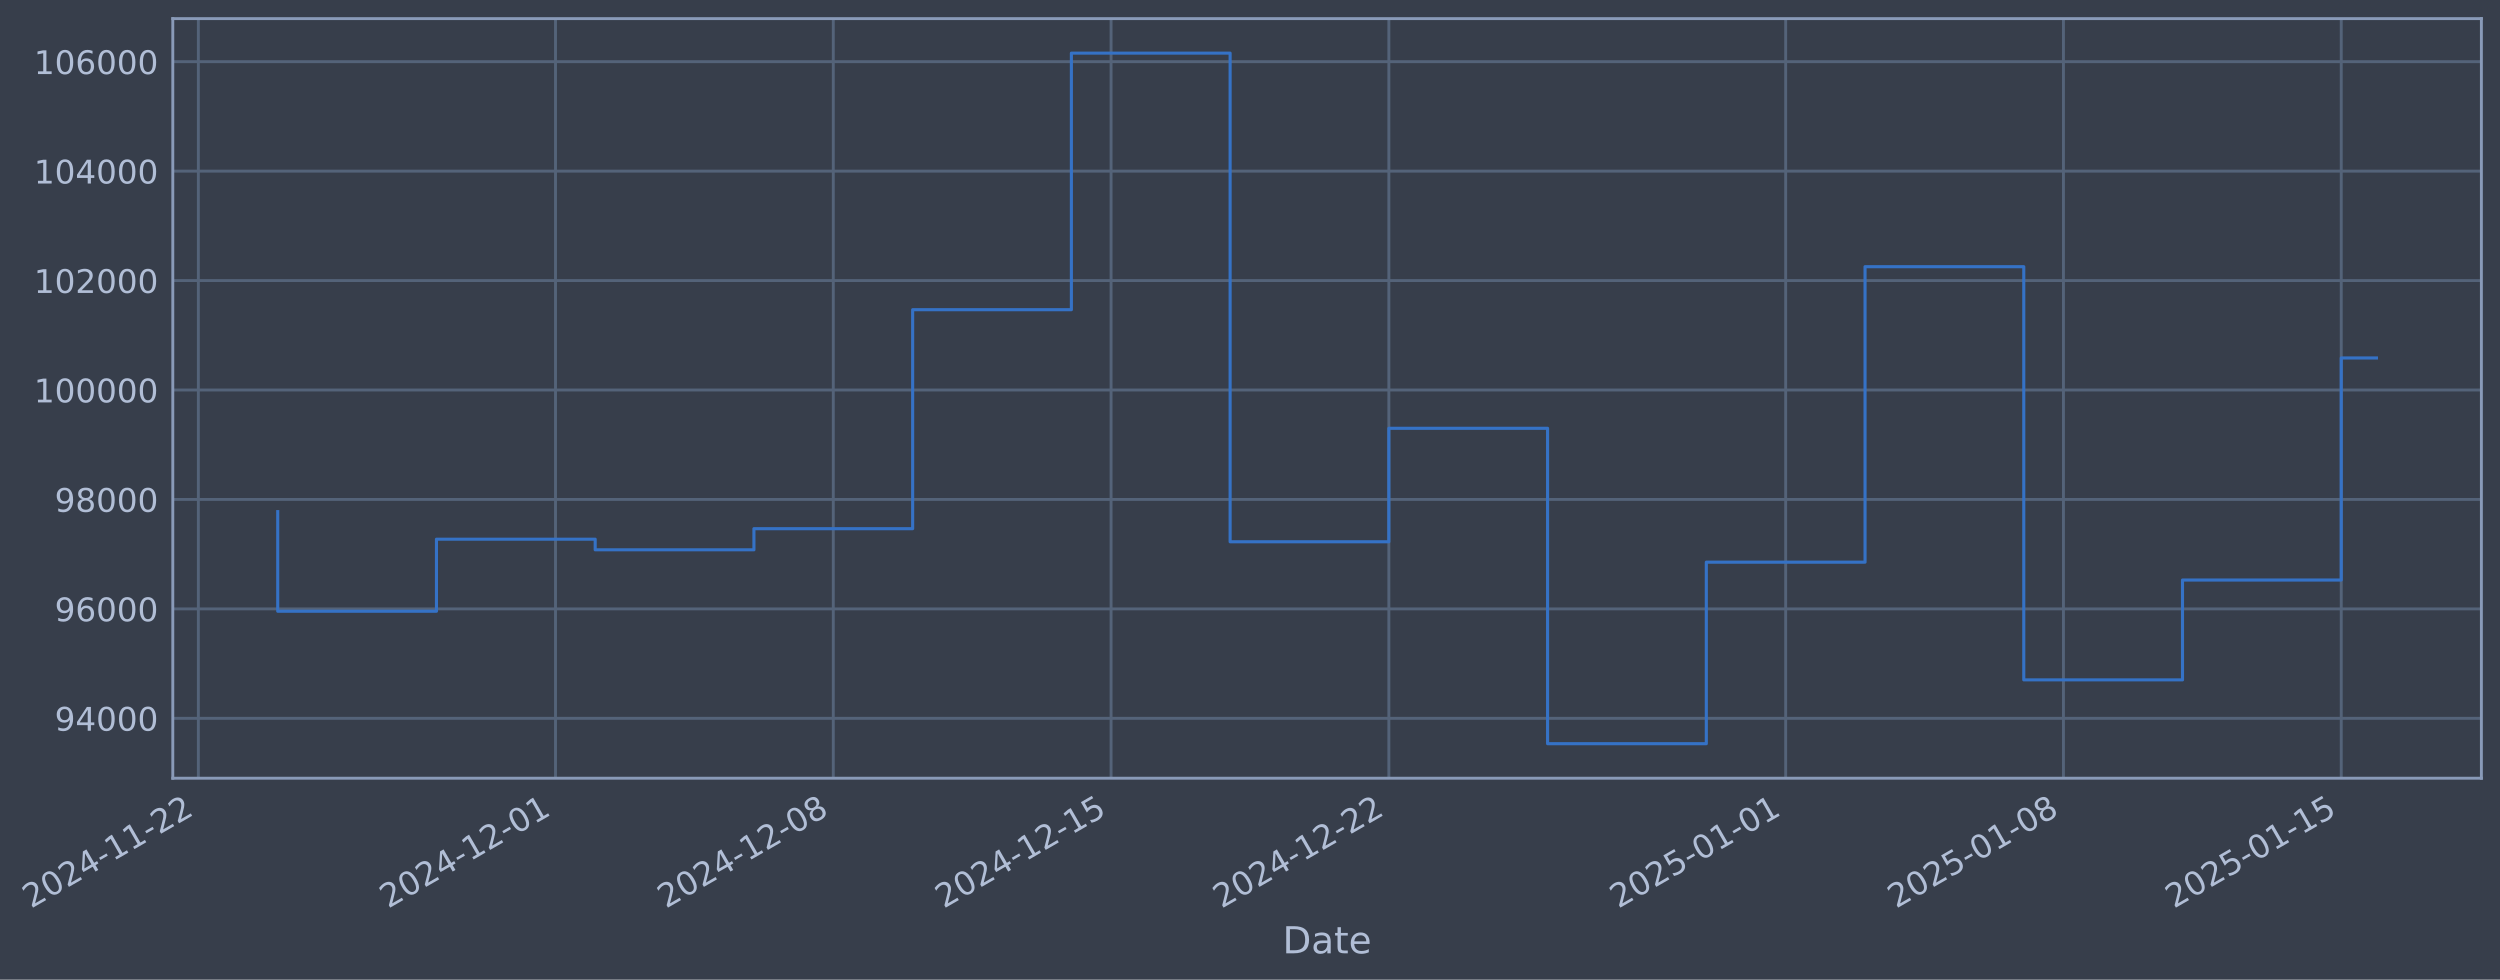
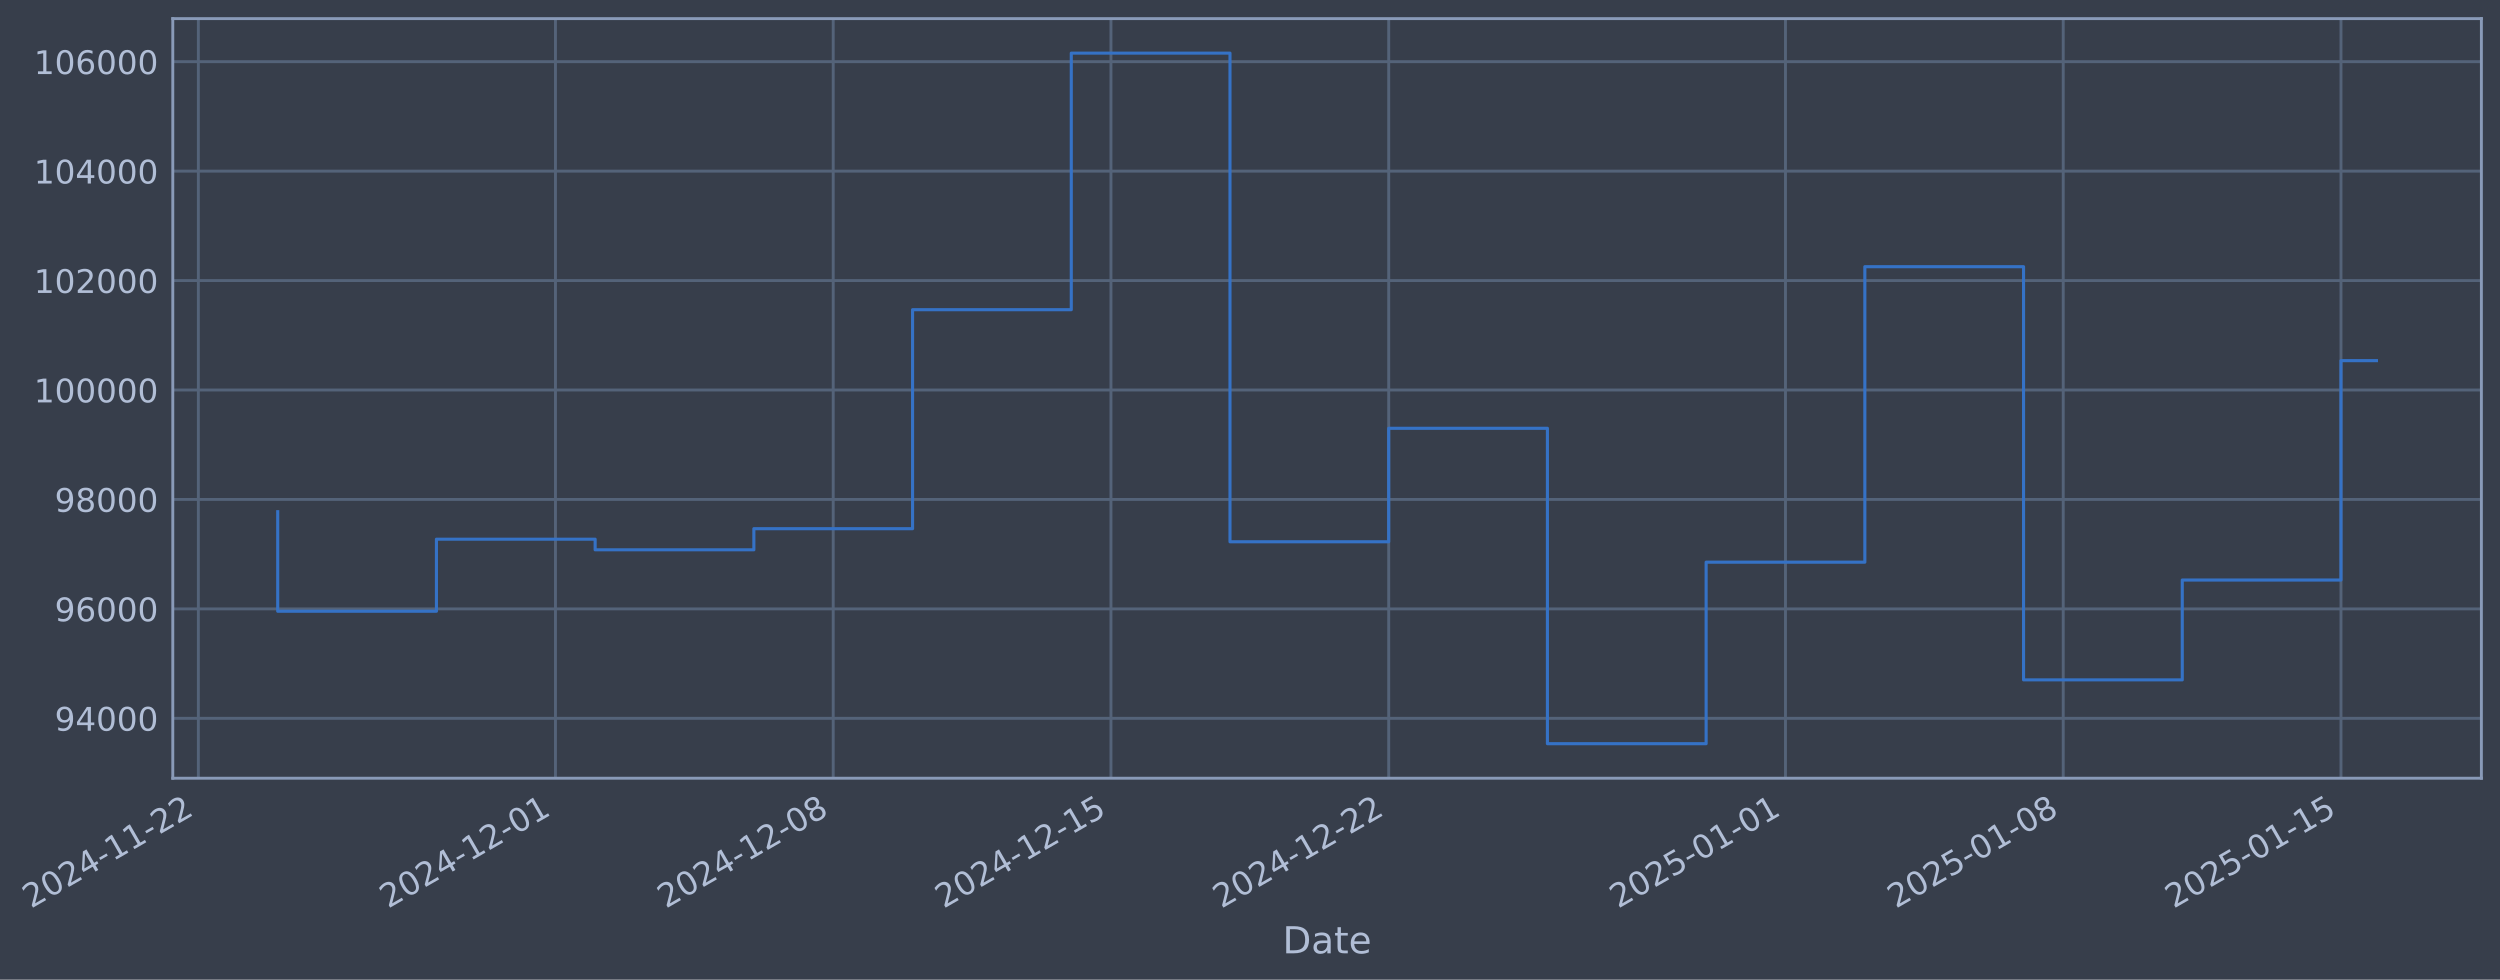
- <svg xmlns="http://www.w3.org/2000/svg" xmlns:xlink="http://www.w3.org/1999/xlink" width="966.824pt" height="378.87pt" viewBox="0 0 966.824 378.87" version="1.1">
+ <svg xmlns="http://www.w3.org/2000/svg" xmlns:xlink="http://www.w3.org/1999/xlink" width="966.82pt" height="378.87pt" viewBox="0 0 966.82 378.87" version="1.1">
  <defs>
    <style type="text/css">*{stroke-linejoin: round; stroke-linecap: butt}</style>
  </defs>
  <g id="figure_1">
    <g id="patch_1">
-       <path d="M 0 378.87  L 966.824 378.87  L 966.824 0  L 0 0  z " style="fill: #373e4b" />
+       <path d="M 0 378.87  L 966.82 378.87  L 966.82 0  L 0 0  z " style="fill: #373e4b" />
    </g>
    <g id="axes_1">
      <g id="patch_2">
-         <path d="M 66.824 300.96  L 959.624 300.96  L 959.624 7.2  L 66.824 7.2  z " style="fill: #373e4b" />
+         <path d="M 66.82 300.96  L 959.62 300.96  L 959.62 7.2  L 66.82 7.2  z " style="fill: #373e4b" />
      </g>
      <g id="matplotlib.axis_1">
        <g id="xtick_1">
          <g id="line2d_1">
-             <path d="M 76.713 300.96  L 76.713 7.2  " clip-path="url(#pa8b096a1f8)" style="fill: none; stroke: #546379; stroke-width: 1.12; stroke-linecap: square" />
+             <path d="M 76.713 300.96  L 76.713 7.2  " clip-path="url(#pdd9efcf892)" style="fill: none; stroke: #546379; stroke-width: 1.12; stroke-linecap: square" />
          </g>
          <g id="line2d_2" />
          <g id="text_1">
            <g style="fill: #b1bed6" transform="translate(11.98702 351.4642) rotate(-30) scale(0.126 -0.126)">
              <defs>
                <path id="DejaVuSans-32" d="M 1228 531  L 3431 531  L 3431 0  L 469 0  L 469 531  Q 828 903 1448 1529  Q 2069 2156 2228 2338  Q 2531 2678 2651 2914  Q 2772 3150 2772 3378  Q 2772 3750 2511 3984  Q 2250 4219 1831 4219  Q 1534 4219 1204 4116  Q 875 4013 500 3803  L 500 4441  Q 881 4594 1212 4672  Q 1544 4750 1819 4750  Q 2544 4750 2975 4387  Q 3406 4025 3406 3419  Q 3406 3131 3298 2873  Q 3191 2616 2906 2266  Q 2828 2175 2409 1742  Q 1991 1309 1228 531  z " transform="scale(0.015625)" />
                <path id="DejaVuSans-30" d="M 2034 4250  Q 1547 4250 1301 3770  Q 1056 3291 1056 2328  Q 1056 1369 1301 889  Q 1547 409 2034 409  Q 2525 409 2770 889  Q 3016 1369 3016 2328  Q 3016 3291 2770 3770  Q 2525 4250 2034 4250  z M 2034 4750  Q 2819 4750 3233 4129  Q 3647 3509 3647 2328  Q 3647 1150 3233 529  Q 2819 -91 2034 -91  Q 1250 -91 836 529  Q 422 1150 422 2328  Q 422 3509 836 4129  Q 1250 4750 2034 4750  z " transform="scale(0.015625)" />
                <path id="DejaVuSans-34" d="M 2419 4116  L 825 1625  L 2419 1625  L 2419 4116  z M 2253 4666  L 3047 4666  L 3047 1625  L 3713 1625  L 3713 1100  L 3047 1100  L 3047 0  L 2419 0  L 2419 1100  L 313 1100  L 313 1709  L 2253 4666  z " transform="scale(0.015625)" />
                <path id="DejaVuSans-2d" d="M 313 2009  L 1997 2009  L 1997 1497  L 313 1497  L 313 2009  z " transform="scale(0.015625)" />
                <path id="DejaVuSans-31" d="M 794 531  L 1825 531  L 1825 4091  L 703 3866  L 703 4441  L 1819 4666  L 2450 4666  L 2450 531  L 3481 531  L 3481 0  L 794 0  L 794 531  z " transform="scale(0.015625)" />
              </defs>
              <use xlink:href="#DejaVuSans-32" />
              <use xlink:href="#DejaVuSans-30" transform="translate(63.62305 0)" />
              <use xlink:href="#DejaVuSans-32" transform="translate(127.2461 0)" />
              <use xlink:href="#DejaVuSans-34" transform="translate(190.8691 0)" />
              <use xlink:href="#DejaVuSans-2d" transform="translate(254.4922 0)" />
              <use xlink:href="#DejaVuSans-31" transform="translate(290.5762 0)" />
              <use xlink:href="#DejaVuSans-31" transform="translate(354.1992 0)" />
              <use xlink:href="#DejaVuSans-2d" transform="translate(417.8223 0)" />
              <use xlink:href="#DejaVuSans-32" transform="translate(453.9062 0)" />
              <use xlink:href="#DejaVuSans-32" transform="translate(517.5293 0)" />
            </g>
          </g>
        </g>
        <g id="xtick_2">
          <g id="line2d_3">
-             <path d="M 214.831 300.96  L 214.831 7.2  " clip-path="url(#pa8b096a1f8)" style="fill: none; stroke: #546379; stroke-width: 1.12; stroke-linecap: square" />
+             <path d="M 214.814 300.96  L 214.814 7.2  " clip-path="url(#pdd9efcf892)" style="fill: none; stroke: #546379; stroke-width: 1.12; stroke-linecap: square" />
          </g>
          <g id="line2d_4" />
          <g id="text_2">
-             <g style="fill: #b1bed6" transform="translate(150.1055 351.4642) rotate(-30) scale(0.126 -0.126)">
+             <g style="fill: #b1bed6" transform="translate(150.0882 351.4642) rotate(-30) scale(0.126 -0.126)">
              <use xlink:href="#DejaVuSans-32" />
              <use xlink:href="#DejaVuSans-30" transform="translate(63.62305 0)" />
              <use xlink:href="#DejaVuSans-32" transform="translate(127.2461 0)" />
              <use xlink:href="#DejaVuSans-34" transform="translate(190.8691 0)" />
              <use xlink:href="#DejaVuSans-2d" transform="translate(254.4922 0)" />
              <use xlink:href="#DejaVuSans-31" transform="translate(290.5762 0)" />
              <use xlink:href="#DejaVuSans-32" transform="translate(354.1992 0)" />
              <use xlink:href="#DejaVuSans-2d" transform="translate(417.8223 0)" />
              <use xlink:href="#DejaVuSans-30" transform="translate(453.9062 0)" />
              <use xlink:href="#DejaVuSans-31" transform="translate(517.5293 0)" />
            </g>
          </g>
        </g>
        <g id="xtick_3">
          <g id="line2d_5">
-             <path d="M 322.257 300.96  L 322.257 7.2  " clip-path="url(#pa8b096a1f8)" style="fill: none; stroke: #546379; stroke-width: 1.12; stroke-linecap: square" />
+             <path d="M 322.226 300.96  L 322.226 7.2  " clip-path="url(#pdd9efcf892)" style="fill: none; stroke: #546379; stroke-width: 1.12; stroke-linecap: square" />
          </g>
          <g id="line2d_6" />
          <g id="text_3">
-             <g style="fill: #b1bed6" transform="translate(257.5311 351.4642) rotate(-30) scale(0.126 -0.126)">
+             <g style="fill: #b1bed6" transform="translate(257.5002 351.4642) rotate(-30) scale(0.126 -0.126)">
              <defs>
                <path id="DejaVuSans-38" d="M 2034 2216  Q 1584 2216 1326 1975  Q 1069 1734 1069 1313  Q 1069 891 1326 650  Q 1584 409 2034 409  Q 2484 409 2743 651  Q 3003 894 3003 1313  Q 3003 1734 2745 1975  Q 2488 2216 2034 2216  z M 1403 2484  Q 997 2584 770 2862  Q 544 3141 544 3541  Q 544 4100 942 4425  Q 1341 4750 2034 4750  Q 2731 4750 3128 4425  Q 3525 4100 3525 3541  Q 3525 3141 3298 2862  Q 3072 2584 2669 2484  Q 3125 2378 3379 2068  Q 3634 1759 3634 1313  Q 3634 634 3220 271  Q 2806 -91 2034 -91  Q 1263 -91 848 271  Q 434 634 434 1313  Q 434 1759 690 2068  Q 947 2378 1403 2484  z M 1172 3481  Q 1172 3119 1398 2916  Q 1625 2713 2034 2713  Q 2441 2713 2670 2916  Q 2900 3119 2900 3481  Q 2900 3844 2670 4047  Q 2441 4250 2034 4250  Q 1625 4250 1398 4047  Q 1172 3844 1172 3481  z " transform="scale(0.015625)" />
              </defs>
              <use xlink:href="#DejaVuSans-32" />
              <use xlink:href="#DejaVuSans-30" transform="translate(63.62305 0)" />
              <use xlink:href="#DejaVuSans-32" transform="translate(127.2461 0)" />
              <use xlink:href="#DejaVuSans-34" transform="translate(190.8691 0)" />
              <use xlink:href="#DejaVuSans-2d" transform="translate(254.4922 0)" />
              <use xlink:href="#DejaVuSans-31" transform="translate(290.5762 0)" />
              <use xlink:href="#DejaVuSans-32" transform="translate(354.1992 0)" />
              <use xlink:href="#DejaVuSans-2d" transform="translate(417.8223 0)" />
              <use xlink:href="#DejaVuSans-30" transform="translate(453.9062 0)" />
              <use xlink:href="#DejaVuSans-38" transform="translate(517.5293 0)" />
            </g>
          </g>
        </g>
        <g id="xtick_4">
          <g id="line2d_7">
-             <path d="M 429.682 300.96  L 429.682 7.2  " clip-path="url(#pa8b096a1f8)" style="fill: none; stroke: #546379; stroke-width: 1.12; stroke-linecap: square" />
+             <path d="M 429.638 300.96  L 429.638 7.2  " clip-path="url(#pdd9efcf892)" style="fill: none; stroke: #546379; stroke-width: 1.12; stroke-linecap: square" />
          </g>
          <g id="line2d_8" />
          <g id="text_4">
-             <g style="fill: #b1bed6" transform="translate(364.9566 351.4642) rotate(-30) scale(0.126 -0.126)">
+             <g style="fill: #b1bed6" transform="translate(364.9122 351.4642) rotate(-30) scale(0.126 -0.126)">
              <defs>
                <path id="DejaVuSans-35" d="M 691 4666  L 3169 4666  L 3169 4134  L 1269 4134  L 1269 2991  Q 1406 3038 1543 3061  Q 1681 3084 1819 3084  Q 2600 3084 3056 2656  Q 3513 2228 3513 1497  Q 3513 744 3044 326  Q 2575 -91 1722 -91  Q 1428 -91 1123 -41  Q 819 9 494 109  L 494 744  Q 775 591 1075 516  Q 1375 441 1709 441  Q 2250 441 2565 725  Q 2881 1009 2881 1497  Q 2881 1984 2565 2268  Q 2250 2553 1709 2553  Q 1456 2553 1204 2497  Q 953 2441 691 2322  L 691 4666  z " transform="scale(0.015625)" />
              </defs>
              <use xlink:href="#DejaVuSans-32" />
              <use xlink:href="#DejaVuSans-30" transform="translate(63.62305 0)" />
              <use xlink:href="#DejaVuSans-32" transform="translate(127.2461 0)" />
              <use xlink:href="#DejaVuSans-34" transform="translate(190.8691 0)" />
              <use xlink:href="#DejaVuSans-2d" transform="translate(254.4922 0)" />
              <use xlink:href="#DejaVuSans-31" transform="translate(290.5762 0)" />
              <use xlink:href="#DejaVuSans-32" transform="translate(354.1992 0)" />
              <use xlink:href="#DejaVuSans-2d" transform="translate(417.8223 0)" />
              <use xlink:href="#DejaVuSans-31" transform="translate(453.9062 0)" />
              <use xlink:href="#DejaVuSans-35" transform="translate(517.5293 0)" />
            </g>
          </g>
        </g>
        <g id="xtick_5">
          <g id="line2d_9">
-             <path d="M 537.108 300.96  L 537.108 7.2  " clip-path="url(#pa8b096a1f8)" style="fill: none; stroke: #546379; stroke-width: 1.12; stroke-linecap: square" />
+             <path d="M 537.05 300.96  L 537.05 7.2  " clip-path="url(#pdd9efcf892)" style="fill: none; stroke: #546379; stroke-width: 1.12; stroke-linecap: square" />
          </g>
          <g id="line2d_10" />
          <g id="text_5">
-             <g style="fill: #b1bed6" transform="translate(472.3821 351.4642) rotate(-30) scale(0.126 -0.126)">
+             <g style="fill: #b1bed6" transform="translate(472.3242 351.4642) rotate(-30) scale(0.126 -0.126)">
              <use xlink:href="#DejaVuSans-32" />
              <use xlink:href="#DejaVuSans-30" transform="translate(63.62305 0)" />
              <use xlink:href="#DejaVuSans-32" transform="translate(127.2461 0)" />
              <use xlink:href="#DejaVuSans-34" transform="translate(190.8691 0)" />
              <use xlink:href="#DejaVuSans-2d" transform="translate(254.4922 0)" />
              <use xlink:href="#DejaVuSans-31" transform="translate(290.5762 0)" />
              <use xlink:href="#DejaVuSans-32" transform="translate(354.1992 0)" />
              <use xlink:href="#DejaVuSans-2d" transform="translate(417.8223 0)" />
              <use xlink:href="#DejaVuSans-32" transform="translate(453.9062 0)" />
              <use xlink:href="#DejaVuSans-32" transform="translate(517.5293 0)" />
            </g>
          </g>
        </g>
        <g id="xtick_6">
          <g id="line2d_11">
-             <path d="M 690.573 300.96  L 690.573 7.2  " clip-path="url(#pa8b096a1f8)" style="fill: none; stroke: #546379; stroke-width: 1.12; stroke-linecap: square" />
+             <path d="M 690.495 300.96  L 690.495 7.2  " clip-path="url(#pdd9efcf892)" style="fill: none; stroke: #546379; stroke-width: 1.12; stroke-linecap: square" />
          </g>
          <g id="line2d_12" />
          <g id="text_6">
-             <g style="fill: #b1bed6" transform="translate(625.8471 351.4642) rotate(-30) scale(0.126 -0.126)">
+             <g style="fill: #b1bed6" transform="translate(625.7699 351.4642) rotate(-30) scale(0.126 -0.126)">
              <use xlink:href="#DejaVuSans-32" />
              <use xlink:href="#DejaVuSans-30" transform="translate(63.62305 0)" />
              <use xlink:href="#DejaVuSans-32" transform="translate(127.2461 0)" />
              <use xlink:href="#DejaVuSans-35" transform="translate(190.8691 0)" />
              <use xlink:href="#DejaVuSans-2d" transform="translate(254.4922 0)" />
              <use xlink:href="#DejaVuSans-30" transform="translate(290.5762 0)" />
              <use xlink:href="#DejaVuSans-31" transform="translate(354.1992 0)" />
              <use xlink:href="#DejaVuSans-2d" transform="translate(417.8223 0)" />
              <use xlink:href="#DejaVuSans-30" transform="translate(453.9062 0)" />
              <use xlink:href="#DejaVuSans-31" transform="translate(517.5293 0)" />
            </g>
          </g>
        </g>
        <g id="xtick_7">
          <g id="line2d_13">
-             <path d="M 797.998 300.96  L 797.998 7.2  " clip-path="url(#pa8b096a1f8)" style="fill: none; stroke: #546379; stroke-width: 1.12; stroke-linecap: square" />
+             <path d="M 797.907 300.96  L 797.907 7.2  " clip-path="url(#pdd9efcf892)" style="fill: none; stroke: #546379; stroke-width: 1.12; stroke-linecap: square" />
          </g>
          <g id="line2d_14" />
          <g id="text_7">
-             <g style="fill: #b1bed6" transform="translate(733.2726 351.4642) rotate(-30) scale(0.126 -0.126)">
+             <g style="fill: #b1bed6" transform="translate(733.1819 351.4642) rotate(-30) scale(0.126 -0.126)">
              <use xlink:href="#DejaVuSans-32" />
              <use xlink:href="#DejaVuSans-30" transform="translate(63.62305 0)" />
              <use xlink:href="#DejaVuSans-32" transform="translate(127.2461 0)" />
              <use xlink:href="#DejaVuSans-35" transform="translate(190.8691 0)" />
              <use xlink:href="#DejaVuSans-2d" transform="translate(254.4922 0)" />
              <use xlink:href="#DejaVuSans-30" transform="translate(290.5762 0)" />
              <use xlink:href="#DejaVuSans-31" transform="translate(354.1992 0)" />
              <use xlink:href="#DejaVuSans-2d" transform="translate(417.8223 0)" />
              <use xlink:href="#DejaVuSans-30" transform="translate(453.9062 0)" />
              <use xlink:href="#DejaVuSans-38" transform="translate(517.5293 0)" />
            </g>
          </g>
        </g>
        <g id="xtick_8">
          <g id="line2d_15">
-             <path d="M 905.424 300.96  L 905.424 7.2  " clip-path="url(#pa8b096a1f8)" style="fill: none; stroke: #546379; stroke-width: 1.12; stroke-linecap: square" />
+             <path d="M 905.319 300.96  L 905.319 7.2  " clip-path="url(#pdd9efcf892)" style="fill: none; stroke: #546379; stroke-width: 1.12; stroke-linecap: square" />
          </g>
          <g id="line2d_16" />
          <g id="text_8">
-             <g style="fill: #b1bed6" transform="translate(840.6981 351.4642) rotate(-30) scale(0.126 -0.126)">
+             <g style="fill: #b1bed6" transform="translate(840.5939 351.4642) rotate(-30) scale(0.126 -0.126)">
              <use xlink:href="#DejaVuSans-32" />
              <use xlink:href="#DejaVuSans-30" transform="translate(63.62305 0)" />
              <use xlink:href="#DejaVuSans-32" transform="translate(127.2461 0)" />
              <use xlink:href="#DejaVuSans-35" transform="translate(190.8691 0)" />
              <use xlink:href="#DejaVuSans-2d" transform="translate(254.4922 0)" />
              <use xlink:href="#DejaVuSans-30" transform="translate(290.5762 0)" />
              <use xlink:href="#DejaVuSans-31" transform="translate(354.1992 0)" />
              <use xlink:href="#DejaVuSans-2d" transform="translate(417.8223 0)" />
              <use xlink:href="#DejaVuSans-31" transform="translate(453.9062 0)" />
              <use xlink:href="#DejaVuSans-35" transform="translate(517.5293 0)" />
            </g>
          </g>
        </g>
        <g id="text_9">
-           <g style="fill: #b1bed6" transform="translate(496.0146 368.6753) scale(0.144 -0.144)">
+           <g style="fill: #b1bed6" transform="translate(496.0107 368.6753) scale(0.144 -0.144)">
            <defs>
              <path id="DejaVuSans-44" d="M 1259 4147  L 1259 519  L 2022 519  Q 2988 519 3436 956  Q 3884 1394 3884 2338  Q 3884 3275 3436 3711  Q 2988 4147 2022 4147  L 1259 4147  z M 628 4666  L 1925 4666  Q 3281 4666 3915 4102  Q 4550 3538 4550 2338  Q 4550 1131 3912 565  Q 3275 0 1925 0  L 628 0  L 628 4666  z " transform="scale(0.015625)" />
              <path id="DejaVuSans-61" d="M 2194 1759  Q 1497 1759 1228 1600  Q 959 1441 959 1056  Q 959 750 1161 570  Q 1363 391 1709 391  Q 2188 391 2477 730  Q 2766 1069 2766 1631  L 2766 1759  L 2194 1759  z M 3341 1997  L 3341 0  L 2766 0  L 2766 531  Q 2569 213 2275 61  Q 1981 -91 1556 -91  Q 1019 -91 701 211  Q 384 513 384 1019  Q 384 1609 779 1909  Q 1175 2209 1959 2209  L 2766 2209  L 2766 2266  Q 2766 2663 2505 2880  Q 2244 3097 1772 3097  Q 1472 3097 1187 3025  Q 903 2953 641 2809  L 641 3341  Q 956 3463 1253 3523  Q 1550 3584 1831 3584  Q 2591 3584 2966 3190  Q 3341 2797 3341 1997  z " transform="scale(0.015625)" />
              <path id="DejaVuSans-74" d="M 1172 4494  L 1172 3500  L 2356 3500  L 2356 3053  L 1172 3053  L 1172 1153  Q 1172 725 1289 603  Q 1406 481 1766 481  L 2356 481  L 2356 0  L 1766 0  Q 1100 0 847 248  Q 594 497 594 1153  L 594 3053  L 172 3053  L 172 3500  L 594 3500  L 594 4494  L 1172 4494  z " transform="scale(0.015625)" />
              <path id="DejaVuSans-65" d="M 3597 1894  L 3597 1613  L 953 1613  Q 991 1019 1311 708  Q 1631 397 2203 397  Q 2534 397 2845 478  Q 3156 559 3463 722  L 3463 178  Q 3153 47 2828 -22  Q 2503 -91 2169 -91  Q 1331 -91 842 396  Q 353 884 353 1716  Q 353 2575 817 3079  Q 1281 3584 2069 3584  Q 2775 3584 3186 3129  Q 3597 2675 3597 1894  z M 3022 2063  Q 3016 2534 2758 2815  Q 2500 3097 2075 3097  Q 1594 3097 1305 2825  Q 1016 2553 972 2059  L 3022 2063  z " transform="scale(0.015625)" />
            </defs>
            <use xlink:href="#DejaVuSans-44" />
            <use xlink:href="#DejaVuSans-61" transform="translate(77.00195 0)" />
            <use xlink:href="#DejaVuSans-74" transform="translate(138.2812 0)" />
            <use xlink:href="#DejaVuSans-65" transform="translate(177.4902 0)" />
          </g>
        </g>
      </g>
      <g id="matplotlib.axis_2">
        <g id="ytick_1">
          <g id="line2d_17">
-             <path d="M 66.824 277.797  L 959.624 277.797  " clip-path="url(#pa8b096a1f8)" style="fill: none; stroke: #546379; stroke-width: 1.12; stroke-linecap: square" />
+             <path d="M 66.82 277.797  L 959.62 277.797  " clip-path="url(#pdd9efcf892)" style="fill: none; stroke: #546379; stroke-width: 1.12; stroke-linecap: square" />
          </g>
          <g id="line2d_18" />
          <g id="text_10">
-             <g style="fill: #b1bed6" transform="translate(21.13996 282.5841) scale(0.126 -0.126)">
+             <g style="fill: #b1bed6" transform="translate(21.1361 282.5841) scale(0.126 -0.126)">
              <defs>
                <path id="DejaVuSans-39" d="M 703 97  L 703 672  Q 941 559 1184 500  Q 1428 441 1663 441  Q 2288 441 2617 861  Q 2947 1281 2994 2138  Q 2813 1869 2534 1725  Q 2256 1581 1919 1581  Q 1219 1581 811 2004  Q 403 2428 403 3163  Q 403 3881 828 4315  Q 1253 4750 1959 4750  Q 2769 4750 3195 4129  Q 3622 3509 3622 2328  Q 3622 1225 3098 567  Q 2575 -91 1691 -91  Q 1453 -91 1209 -44  Q 966 3 703 97  z M 1959 2075  Q 2384 2075 2632 2365  Q 2881 2656 2881 3163  Q 2881 3666 2632 3958  Q 2384 4250 1959 4250  Q 1534 4250 1286 3958  Q 1038 3666 1038 3163  Q 1038 2656 1286 2365  Q 1534 2075 1959 2075  z " transform="scale(0.015625)" />
              </defs>
              <use xlink:href="#DejaVuSans-39" />
              <use xlink:href="#DejaVuSans-34" transform="translate(63.62305 0)" />
              <use xlink:href="#DejaVuSans-30" transform="translate(127.2461 0)" />
              <use xlink:href="#DejaVuSans-30" transform="translate(190.8691 0)" />
              <use xlink:href="#DejaVuSans-30" transform="translate(254.4922 0)" />
            </g>
          </g>
        </g>
        <g id="ytick_2">
          <g id="line2d_19">
-             <path d="M 66.824 235.473  L 959.624 235.473  " clip-path="url(#pa8b096a1f8)" style="fill: none; stroke: #546379; stroke-width: 1.12; stroke-linecap: square" />
+             <path d="M 66.82 235.473  L 959.62 235.473  " clip-path="url(#pdd9efcf892)" style="fill: none; stroke: #546379; stroke-width: 1.12; stroke-linecap: square" />
          </g>
          <g id="line2d_20" />
          <g id="text_11">
-             <g style="fill: #b1bed6" transform="translate(21.13996 240.2602) scale(0.126 -0.126)">
+             <g style="fill: #b1bed6" transform="translate(21.1361 240.2602) scale(0.126 -0.126)">
              <defs>
                <path id="DejaVuSans-36" d="M 2113 2584  Q 1688 2584 1439 2293  Q 1191 2003 1191 1497  Q 1191 994 1439 701  Q 1688 409 2113 409  Q 2538 409 2786 701  Q 3034 994 3034 1497  Q 3034 2003 2786 2293  Q 2538 2584 2113 2584  z M 3366 4563  L 3366 3988  Q 3128 4100 2886 4159  Q 2644 4219 2406 4219  Q 1781 4219 1451 3797  Q 1122 3375 1075 2522  Q 1259 2794 1537 2939  Q 1816 3084 2150 3084  Q 2853 3084 3261 2657  Q 3669 2231 3669 1497  Q 3669 778 3244 343  Q 2819 -91 2113 -91  Q 1303 -91 875 529  Q 447 1150 447 2328  Q 447 3434 972 4092  Q 1497 4750 2381 4750  Q 2619 4750 2861 4703  Q 3103 4656 3366 4563  z " transform="scale(0.015625)" />
              </defs>
              <use xlink:href="#DejaVuSans-39" />
              <use xlink:href="#DejaVuSans-36" transform="translate(63.62305 0)" />
              <use xlink:href="#DejaVuSans-30" transform="translate(127.2461 0)" />
              <use xlink:href="#DejaVuSans-30" transform="translate(190.8691 0)" />
              <use xlink:href="#DejaVuSans-30" transform="translate(254.4922 0)" />
            </g>
          </g>
        </g>
        <g id="ytick_3">
          <g id="line2d_21">
-             <path d="M 66.824 193.149  L 959.624 193.149  " clip-path="url(#pa8b096a1f8)" style="fill: none; stroke: #546379; stroke-width: 1.12; stroke-linecap: square" />
+             <path d="M 66.82 193.149  L 959.62 193.149  " clip-path="url(#pdd9efcf892)" style="fill: none; stroke: #546379; stroke-width: 1.12; stroke-linecap: square" />
          </g>
          <g id="line2d_22" />
          <g id="text_12">
-             <g style="fill: #b1bed6" transform="translate(21.13996 197.9364) scale(0.126 -0.126)">
+             <g style="fill: #b1bed6" transform="translate(21.1361 197.9364) scale(0.126 -0.126)">
              <use xlink:href="#DejaVuSans-39" />
              <use xlink:href="#DejaVuSans-38" transform="translate(63.62305 0)" />
              <use xlink:href="#DejaVuSans-30" transform="translate(127.2461 0)" />
              <use xlink:href="#DejaVuSans-30" transform="translate(190.8691 0)" />
              <use xlink:href="#DejaVuSans-30" transform="translate(254.4922 0)" />
            </g>
          </g>
        </g>
        <g id="ytick_4">
          <g id="line2d_23">
-             <path d="M 66.824 150.826  L 959.624 150.826  " clip-path="url(#pa8b096a1f8)" style="fill: none; stroke: #546379; stroke-width: 1.12; stroke-linecap: square" />
+             <path d="M 66.82 150.826  L 959.62 150.826  " clip-path="url(#pdd9efcf892)" style="fill: none; stroke: #546379; stroke-width: 1.12; stroke-linecap: square" />
          </g>
          <g id="line2d_24" />
          <g id="text_13">
-             <g style="fill: #b1bed6" transform="translate(13.12321 155.6126) scale(0.126 -0.126)">
+             <g style="fill: #b1bed6" transform="translate(13.11935 155.6126) scale(0.126 -0.126)">
              <use xlink:href="#DejaVuSans-31" />
              <use xlink:href="#DejaVuSans-30" transform="translate(63.62305 0)" />
              <use xlink:href="#DejaVuSans-30" transform="translate(127.2461 0)" />
              <use xlink:href="#DejaVuSans-30" transform="translate(190.8691 0)" />
              <use xlink:href="#DejaVuSans-30" transform="translate(254.4922 0)" />
              <use xlink:href="#DejaVuSans-30" transform="translate(318.1152 0)" />
            </g>
          </g>
        </g>
        <g id="ytick_5">
          <g id="line2d_25">
-             <path d="M 66.824 108.502  L 959.624 108.502  " clip-path="url(#pa8b096a1f8)" style="fill: none; stroke: #546379; stroke-width: 1.12; stroke-linecap: square" />
+             <path d="M 66.82 108.502  L 959.62 108.502  " clip-path="url(#pdd9efcf892)" style="fill: none; stroke: #546379; stroke-width: 1.12; stroke-linecap: square" />
          </g>
          <g id="line2d_26" />
          <g id="text_14">
-             <g style="fill: #b1bed6" transform="translate(13.12321 113.2888) scale(0.126 -0.126)">
+             <g style="fill: #b1bed6" transform="translate(13.11935 113.2888) scale(0.126 -0.126)">
              <use xlink:href="#DejaVuSans-31" />
              <use xlink:href="#DejaVuSans-30" transform="translate(63.62305 0)" />
              <use xlink:href="#DejaVuSans-32" transform="translate(127.2461 0)" />
              <use xlink:href="#DejaVuSans-30" transform="translate(190.8691 0)" />
              <use xlink:href="#DejaVuSans-30" transform="translate(254.4922 0)" />
              <use xlink:href="#DejaVuSans-30" transform="translate(318.1152 0)" />
            </g>
          </g>
        </g>
        <g id="ytick_6">
          <g id="line2d_27">
-             <path d="M 66.824 66.178  L 959.624 66.178  " clip-path="url(#pa8b096a1f8)" style="fill: none; stroke: #546379; stroke-width: 1.12; stroke-linecap: square" />
+             <path d="M 66.82 66.178  L 959.62 66.178  " clip-path="url(#pdd9efcf892)" style="fill: none; stroke: #546379; stroke-width: 1.12; stroke-linecap: square" />
          </g>
          <g id="line2d_28" />
          <g id="text_15">
-             <g style="fill: #b1bed6" transform="translate(13.12321 70.96502) scale(0.126 -0.126)">
+             <g style="fill: #b1bed6" transform="translate(13.11935 70.96502) scale(0.126 -0.126)">
              <use xlink:href="#DejaVuSans-31" />
              <use xlink:href="#DejaVuSans-30" transform="translate(63.62305 0)" />
              <use xlink:href="#DejaVuSans-34" transform="translate(127.2461 0)" />
              <use xlink:href="#DejaVuSans-30" transform="translate(190.8691 0)" />
              <use xlink:href="#DejaVuSans-30" transform="translate(254.4922 0)" />
              <use xlink:href="#DejaVuSans-30" transform="translate(318.1152 0)" />
            </g>
          </g>
        </g>
        <g id="ytick_7">
          <g id="line2d_29">
-             <path d="M 66.824 23.854  L 959.624 23.854  " clip-path="url(#pa8b096a1f8)" style="fill: none; stroke: #546379; stroke-width: 1.12; stroke-linecap: square" />
+             <path d="M 66.82 23.854  L 959.62 23.854  " clip-path="url(#pdd9efcf892)" style="fill: none; stroke: #546379; stroke-width: 1.12; stroke-linecap: square" />
          </g>
          <g id="line2d_30" />
          <g id="text_16">
-             <g style="fill: #b1bed6" transform="translate(13.12321 28.64121) scale(0.126 -0.126)">
+             <g style="fill: #b1bed6" transform="translate(13.11935 28.64121) scale(0.126 -0.126)">
              <use xlink:href="#DejaVuSans-31" />
              <use xlink:href="#DejaVuSans-30" transform="translate(63.62305 0)" />
              <use xlink:href="#DejaVuSans-36" transform="translate(127.2461 0)" />
              <use xlink:href="#DejaVuSans-30" transform="translate(190.8691 0)" />
              <use xlink:href="#DejaVuSans-30" transform="translate(254.4922 0)" />
              <use xlink:href="#DejaVuSans-30" transform="translate(318.1152 0)" />
            </g>
          </g>
        </g>
      </g>
      <g id="line2d_31">
-         <path d="M 107.406 197.87  L 107.406 236.383  L 168.792 236.383  L 168.792 208.521  L 230.178 208.521  L 230.178 212.628  L 291.564 212.628  L 291.564 204.459  L 352.95 204.459  L 352.95 119.77  L 414.336 119.77  L 414.336 20.553  L 475.722 20.553  L 475.722 209.517  L 537.108 209.517  L 537.108 165.636  L 598.494 165.636  L 598.494 287.607  L 659.88 287.607  L 659.88 217.409  L 721.266 217.409  L 721.266 103.141  L 782.652 103.141  L 782.652 262.927  L 844.038 262.927  L 844.038 224.318  L 905.424 224.318  L 905.424 138.435  L 919.042 138.435  " clip-path="url(#pa8b096a1f8)" style="fill: none; stroke: #3572c6; stroke-width: 1.2; stroke-linecap: square" />
+         <path d="M 107.402 197.87  L 107.402 236.383  L 168.78 236.383  L 168.78 208.521  L 230.158 208.521  L 230.158 212.628  L 291.537 212.628  L 291.537 204.459  L 352.915 204.459  L 352.915 119.77  L 414.293 119.77  L 414.293 20.553  L 475.671 20.553  L 475.671 209.517  L 537.05 209.517  L 537.05 165.636  L 598.428 165.636  L 598.428 287.607  L 659.806 287.607  L 659.806 217.409  L 721.185 217.409  L 721.185 103.141  L 782.563 103.141  L 782.563 262.927  L 843.941 262.927  L 843.941 224.318  L 905.319 224.318  L 905.319 139.466  L 919.038 139.466  " clip-path="url(#pdd9efcf892)" style="fill: none; stroke: #3572c6; stroke-width: 1.2; stroke-linecap: square" />
      </g>
      <g id="patch_3">
-         <path d="M 66.824 300.96  L 66.824 7.2  " style="fill: none; stroke: #899ab8; stroke-width: 1.12; stroke-linejoin: miter; stroke-linecap: square" />
+         <path d="M 66.82 300.96  L 66.82 7.2  " style="fill: none; stroke: #899ab8; stroke-width: 1.12; stroke-linejoin: miter; stroke-linecap: square" />
      </g>
      <g id="patch_4">
-         <path d="M 959.624 300.96  L 959.624 7.2  " style="fill: none; stroke: #899ab8; stroke-width: 1.12; stroke-linejoin: miter; stroke-linecap: square" />
+         <path d="M 959.62 300.96  L 959.62 7.2  " style="fill: none; stroke: #899ab8; stroke-width: 1.12; stroke-linejoin: miter; stroke-linecap: square" />
      </g>
      <g id="patch_5">
-         <path d="M 66.824 300.96  L 959.624 300.96  " style="fill: none; stroke: #899ab8; stroke-width: 1.12; stroke-linejoin: miter; stroke-linecap: square" />
+         <path d="M 66.82 300.96  L 959.62 300.96  " style="fill: none; stroke: #899ab8; stroke-width: 1.12; stroke-linejoin: miter; stroke-linecap: square" />
      </g>
      <g id="patch_6">
-         <path d="M 66.824 7.2  L 959.624 7.2  " style="fill: none; stroke: #899ab8; stroke-width: 1.12; stroke-linejoin: miter; stroke-linecap: square" />
+         <path d="M 66.82 7.2  L 959.62 7.2  " style="fill: none; stroke: #899ab8; stroke-width: 1.12; stroke-linejoin: miter; stroke-linecap: square" />
      </g>
    </g>
  </g>
  <defs>
-     <clipPath id="pa8b096a1f8">
-       <rect x="66.824" y="7.2" width="892.8" height="293.76" />
+     <clipPath id="pdd9efcf892">
+       <rect x="66.82" y="7.2" width="892.8" height="293.76" />
    </clipPath>
  </defs>
</svg>
